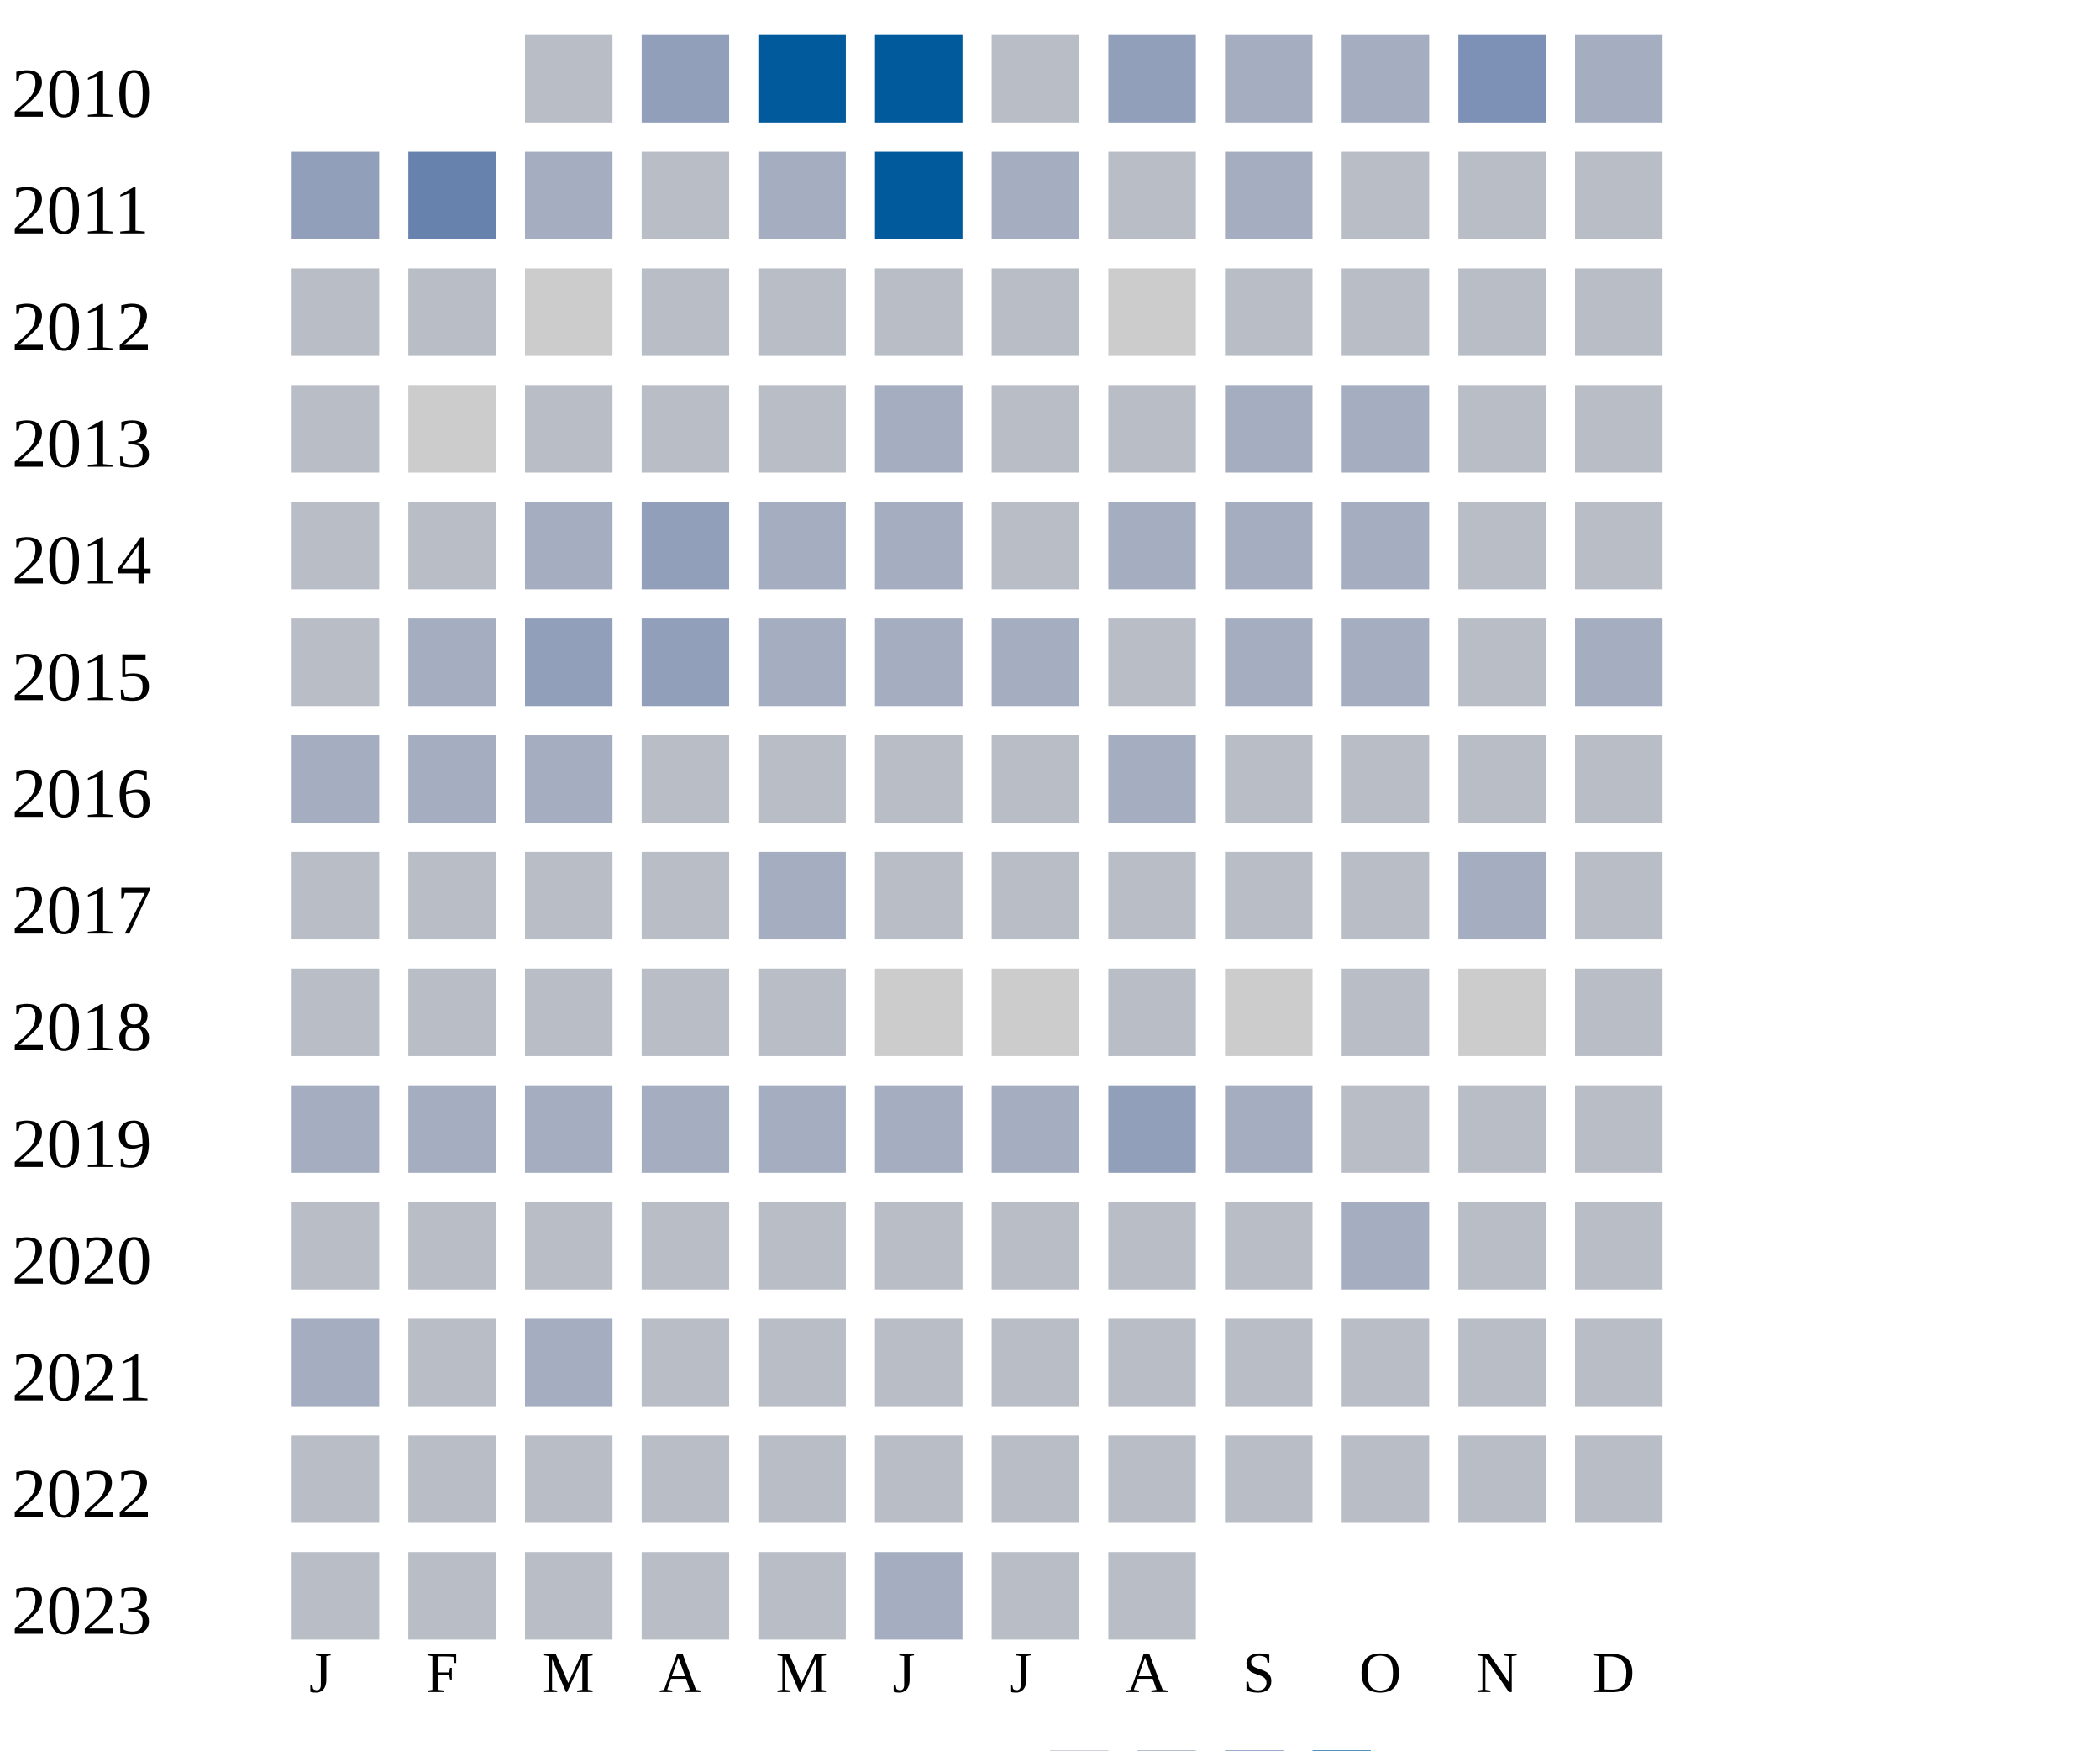
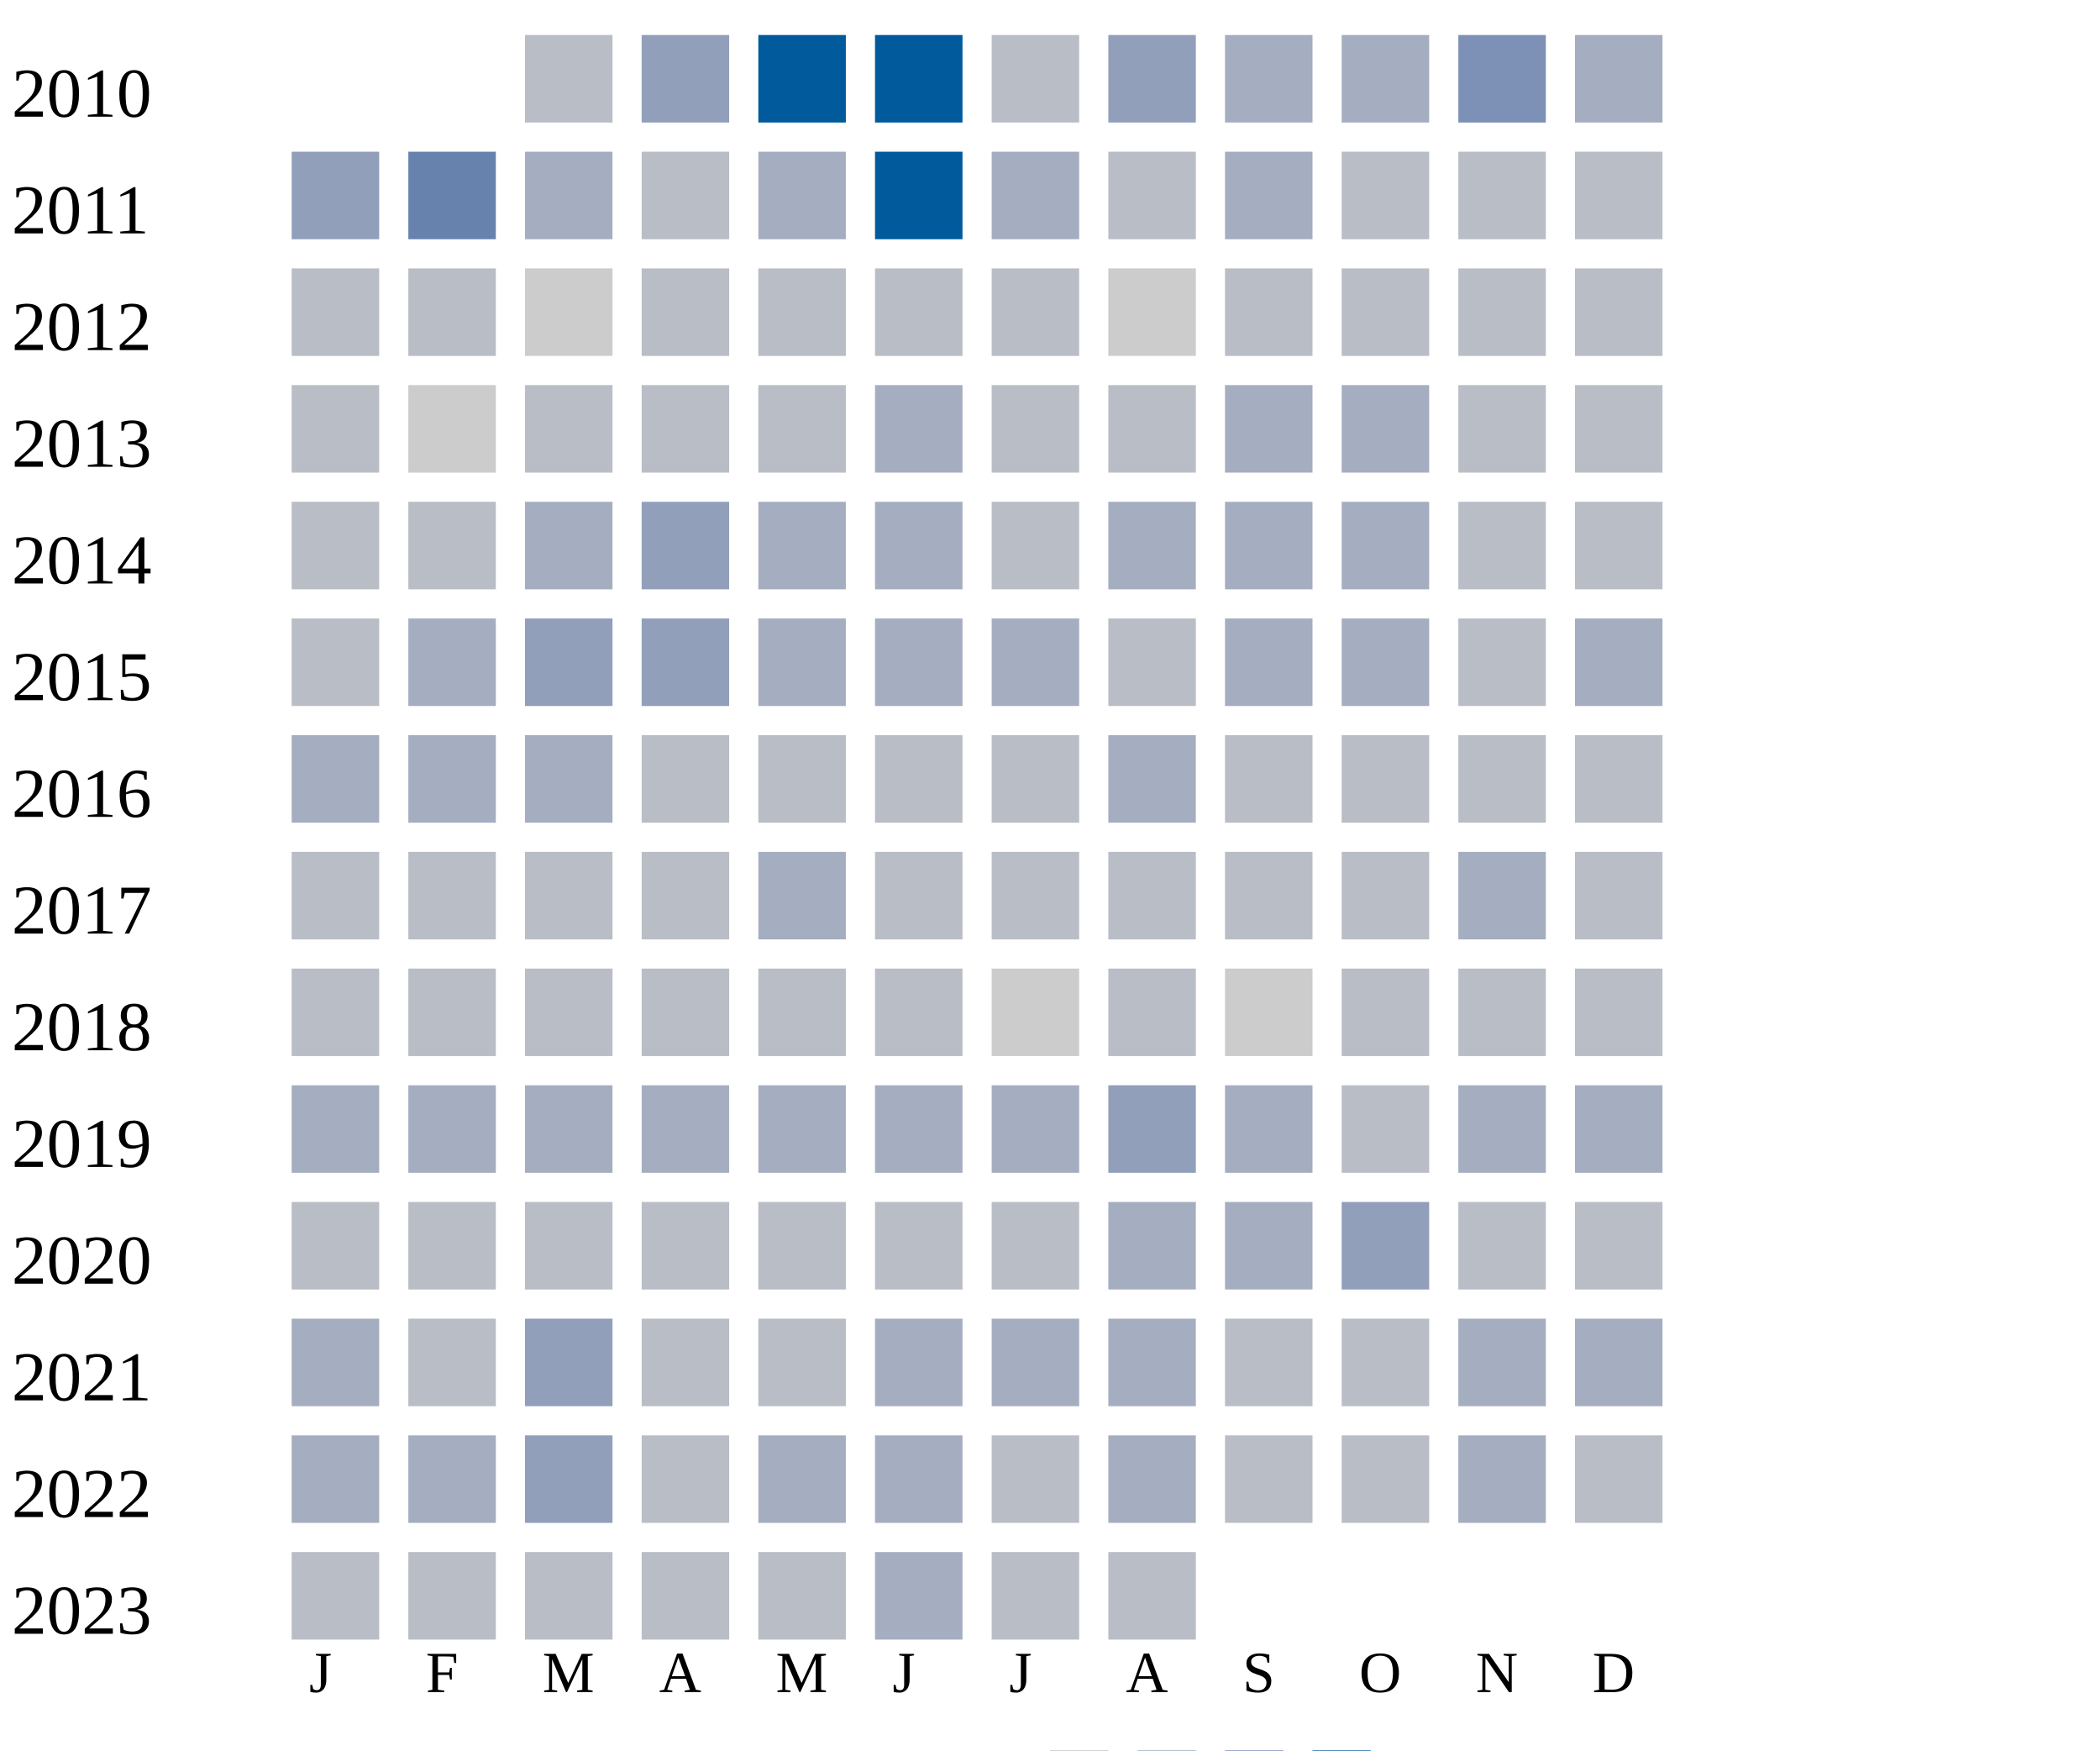
<svg xmlns="http://www.w3.org/2000/svg" width="360" height="300">
  <g transform="translate(0 0)">
    <text x="2" y="20">2010</text>
    <rect x="90" y="6" width="15" height="15" fill="#b9bdc6" />
    <rect x="110" y="6" width="15" height="15" fill="#919fba" />
    <rect x="130" y="6" width="15" height="15" fill="#005a9c" />
    <rect x="150" y="6" width="15" height="15" fill="#005a9c" />
    <rect x="170" y="6" width="15" height="15" fill="#b9bdc6" />
    <rect x="190" y="6" width="15" height="15" fill="#919fba" />
    <rect x="210" y="6" width="15" height="15" fill="#a5aec0" />
    <rect x="230" y="6" width="15" height="15" fill="#a5aec0" />
    <rect x="250" y="6" width="15" height="15" fill="#7d90b5" />
    <rect x="270" y="6" width="15" height="15" fill="#a5aec0" />
  </g>
  <g transform="translate(0 20)">
    <text x="2" y="20">2011</text>
    <rect x="50" y="6" width="15" height="15" fill="#919fba" />
    <rect x="70" y="6" width="15" height="15" fill="#6882ae" />
    <rect x="90" y="6" width="15" height="15" fill="#a5aec0" />
    <rect x="110" y="6" width="15" height="15" fill="#b9bdc6" />
    <rect x="130" y="6" width="15" height="15" fill="#a5aec0" />
    <rect x="150" y="6" width="15" height="15" fill="#005a9c" />
    <rect x="170" y="6" width="15" height="15" fill="#a5aec0" />
    <rect x="190" y="6" width="15" height="15" fill="#b9bdc6" />
    <rect x="210" y="6" width="15" height="15" fill="#a5aec0" />
    <rect x="230" y="6" width="15" height="15" fill="#b9bdc6" />
    <rect x="250" y="6" width="15" height="15" fill="#b9bdc6" />
    <rect x="270" y="6" width="15" height="15" fill="#b9bdc6" />
  </g>
  <g transform="translate(0 40)">
    <text x="2" y="20">2012</text>
    <rect x="50" y="6" width="15" height="15" fill="#b9bdc6" />
    <rect x="70" y="6" width="15" height="15" fill="#b9bdc6" />
    <rect x="90" y="6" width="15" height="15" fill="#cccccc" />
    <rect x="110" y="6" width="15" height="15" fill="#b9bdc6" />
    <rect x="130" y="6" width="15" height="15" fill="#b9bdc6" />
    <rect x="150" y="6" width="15" height="15" fill="#b9bdc6" />
    <rect x="170" y="6" width="15" height="15" fill="#b9bdc6" />
    <rect x="190" y="6" width="15" height="15" fill="#cccccc" />
    <rect x="210" y="6" width="15" height="15" fill="#b9bdc6" />
    <rect x="230" y="6" width="15" height="15" fill="#b9bdc6" />
    <rect x="250" y="6" width="15" height="15" fill="#b9bdc6" />
    <rect x="270" y="6" width="15" height="15" fill="#b9bdc6" />
  </g>
  <g transform="translate(0 60)">
    <text x="2" y="20">2013</text>
    <rect x="50" y="6" width="15" height="15" fill="#b9bdc6" />
    <rect x="70" y="6" width="15" height="15" fill="#cccccc" />
    <rect x="90" y="6" width="15" height="15" fill="#b9bdc6" />
    <rect x="110" y="6" width="15" height="15" fill="#b9bdc6" />
    <rect x="130" y="6" width="15" height="15" fill="#b9bdc6" />
    <rect x="150" y="6" width="15" height="15" fill="#a5aec0" />
    <rect x="170" y="6" width="15" height="15" fill="#b9bdc6" />
    <rect x="190" y="6" width="15" height="15" fill="#b9bdc6" />
    <rect x="210" y="6" width="15" height="15" fill="#a5aec0" />
    <rect x="230" y="6" width="15" height="15" fill="#a5aec0" />
    <rect x="250" y="6" width="15" height="15" fill="#b9bdc6" />
    <rect x="270" y="6" width="15" height="15" fill="#b9bdc6" />
  </g>
  <g transform="translate(0 80)">
    <text x="2" y="20">2014</text>
    <rect x="50" y="6" width="15" height="15" fill="#b9bdc6" />
    <rect x="70" y="6" width="15" height="15" fill="#b9bdc6" />
    <rect x="90" y="6" width="15" height="15" fill="#a5aec0" />
    <rect x="110" y="6" width="15" height="15" fill="#919fba" />
    <rect x="130" y="6" width="15" height="15" fill="#a5aec0" />
    <rect x="150" y="6" width="15" height="15" fill="#a5aec0" />
    <rect x="170" y="6" width="15" height="15" fill="#b9bdc6" />
    <rect x="190" y="6" width="15" height="15" fill="#a5aec0" />
    <rect x="210" y="6" width="15" height="15" fill="#a5aec0" />
    <rect x="230" y="6" width="15" height="15" fill="#a5aec0" />
    <rect x="250" y="6" width="15" height="15" fill="#b9bdc6" />
    <rect x="270" y="6" width="15" height="15" fill="#b9bdc6" />
  </g>
  <g transform="translate(0 100)">
    <text x="2" y="20">2015</text>
    <rect x="50" y="6" width="15" height="15" fill="#b9bdc6" />
    <rect x="70" y="6" width="15" height="15" fill="#a5aec0" />
    <rect x="90" y="6" width="15" height="15" fill="#919fba" />
    <rect x="110" y="6" width="15" height="15" fill="#919fba" />
    <rect x="130" y="6" width="15" height="15" fill="#a5aec0" />
    <rect x="150" y="6" width="15" height="15" fill="#a5aec0" />
    <rect x="170" y="6" width="15" height="15" fill="#a5aec0" />
    <rect x="190" y="6" width="15" height="15" fill="#b9bdc6" />
    <rect x="210" y="6" width="15" height="15" fill="#a5aec0" />
    <rect x="230" y="6" width="15" height="15" fill="#a5aec0" />
    <rect x="250" y="6" width="15" height="15" fill="#b9bdc6" />
    <rect x="270" y="6" width="15" height="15" fill="#a5aec0" />
  </g>
  <g transform="translate(0 120)">
    <text x="2" y="20">2016</text>
    <rect x="50" y="6" width="15" height="15" fill="#a5aec0" />
    <rect x="70" y="6" width="15" height="15" fill="#a5aec0" />
    <rect x="90" y="6" width="15" height="15" fill="#a5aec0" />
    <rect x="110" y="6" width="15" height="15" fill="#b9bdc6" />
    <rect x="130" y="6" width="15" height="15" fill="#b9bdc6" />
    <rect x="150" y="6" width="15" height="15" fill="#b9bdc6" />
    <rect x="170" y="6" width="15" height="15" fill="#b9bdc6" />
    <rect x="190" y="6" width="15" height="15" fill="#a5aec0" />
    <rect x="210" y="6" width="15" height="15" fill="#b9bdc6" />
    <rect x="230" y="6" width="15" height="15" fill="#b9bdc6" />
    <rect x="250" y="6" width="15" height="15" fill="#b9bdc6" />
    <rect x="270" y="6" width="15" height="15" fill="#b9bdc6" />
  </g>
  <g transform="translate(0 140)">
    <text x="2" y="20">2017</text>
    <rect x="50" y="6" width="15" height="15" fill="#b9bdc6" />
    <rect x="70" y="6" width="15" height="15" fill="#b9bdc6" />
    <rect x="90" y="6" width="15" height="15" fill="#b9bdc6" />
    <rect x="110" y="6" width="15" height="15" fill="#b9bdc6" />
    <rect x="130" y="6" width="15" height="15" fill="#a5aec0" />
    <rect x="150" y="6" width="15" height="15" fill="#b9bdc6" />
    <rect x="170" y="6" width="15" height="15" fill="#b9bdc6" />
    <rect x="190" y="6" width="15" height="15" fill="#b9bdc6" />
    <rect x="210" y="6" width="15" height="15" fill="#b9bdc6" />
    <rect x="230" y="6" width="15" height="15" fill="#b9bdc6" />
    <rect x="250" y="6" width="15" height="15" fill="#a5aec0" />
    <rect x="270" y="6" width="15" height="15" fill="#b9bdc6" />
  </g>
  <g transform="translate(0 160)">
    <text x="2" y="20">2018</text>
    <rect x="50" y="6" width="15" height="15" fill="#b9bdc6" />
    <rect x="70" y="6" width="15" height="15" fill="#b9bdc6" />
    <rect x="90" y="6" width="15" height="15" fill="#b9bdc6" />
    <rect x="110" y="6" width="15" height="15" fill="#b9bdc6" />
    <rect x="130" y="6" width="15" height="15" fill="#b9bdc6" />
-     <rect x="150" y="6" width="15" height="15" fill="#cccccc" />
+     <rect x="150" y="6" width="15" height="15" fill="#b9bdc6" />
    <rect x="170" y="6" width="15" height="15" fill="#cccccc" />
    <rect x="190" y="6" width="15" height="15" fill="#b9bdc6" />
    <rect x="210" y="6" width="15" height="15" fill="#cccccc" />
    <rect x="230" y="6" width="15" height="15" fill="#b9bdc6" />
-     <rect x="250" y="6" width="15" height="15" fill="#cccccc" />
+     <rect x="250" y="6" width="15" height="15" fill="#b9bdc6" />
    <rect x="270" y="6" width="15" height="15" fill="#b9bdc6" />
  </g>
  <g transform="translate(0 180)">
    <text x="2" y="20">2019</text>
    <rect x="50" y="6" width="15" height="15" fill="#a5aec0" />
    <rect x="70" y="6" width="15" height="15" fill="#a5aec0" />
    <rect x="90" y="6" width="15" height="15" fill="#a5aec0" />
    <rect x="110" y="6" width="15" height="15" fill="#a5aec0" />
    <rect x="130" y="6" width="15" height="15" fill="#a5aec0" />
    <rect x="150" y="6" width="15" height="15" fill="#a5aec0" />
    <rect x="170" y="6" width="15" height="15" fill="#a5aec0" />
    <rect x="190" y="6" width="15" height="15" fill="#919fba" />
    <rect x="210" y="6" width="15" height="15" fill="#a5aec0" />
    <rect x="230" y="6" width="15" height="15" fill="#b9bdc6" />
-     <rect x="250" y="6" width="15" height="15" fill="#b9bdc6" />
-     <rect x="270" y="6" width="15" height="15" fill="#b9bdc6" />
+     <rect x="250" y="6" width="15" height="15" fill="#a5aec0" />
+     <rect x="270" y="6" width="15" height="15" fill="#a5aec0" />
  </g>
  <g transform="translate(0 200)">
    <text x="2" y="20">2020</text>
    <rect x="50" y="6" width="15" height="15" fill="#b9bdc6" />
    <rect x="70" y="6" width="15" height="15" fill="#b9bdc6" />
    <rect x="90" y="6" width="15" height="15" fill="#b9bdc6" />
    <rect x="110" y="6" width="15" height="15" fill="#b9bdc6" />
    <rect x="130" y="6" width="15" height="15" fill="#b9bdc6" />
    <rect x="150" y="6" width="15" height="15" fill="#b9bdc6" />
    <rect x="170" y="6" width="15" height="15" fill="#b9bdc6" />
-     <rect x="190" y="6" width="15" height="15" fill="#b9bdc6" />
-     <rect x="210" y="6" width="15" height="15" fill="#b9bdc6" />
-     <rect x="230" y="6" width="15" height="15" fill="#a5aec0" />
+     <rect x="190" y="6" width="15" height="15" fill="#a5aec0" />
+     <rect x="210" y="6" width="15" height="15" fill="#a5aec0" />
+     <rect x="230" y="6" width="15" height="15" fill="#919fba" />
    <rect x="250" y="6" width="15" height="15" fill="#b9bdc6" />
    <rect x="270" y="6" width="15" height="15" fill="#b9bdc6" />
  </g>
  <g transform="translate(0 220)">
    <text x="2" y="20">2021</text>
    <rect x="50" y="6" width="15" height="15" fill="#a5aec0" />
    <rect x="70" y="6" width="15" height="15" fill="#b9bdc6" />
-     <rect x="90" y="6" width="15" height="15" fill="#a5aec0" />
-     <rect x="110" y="6" width="15" height="15" fill="#b9bdc6" />
-     <rect x="130" y="6" width="15" height="15" fill="#b9bdc6" />
-     <rect x="150" y="6" width="15" height="15" fill="#b9bdc6" />
-     <rect x="170" y="6" width="15" height="15" fill="#b9bdc6" />
-     <rect x="190" y="6" width="15" height="15" fill="#b9bdc6" />
-     <rect x="210" y="6" width="15" height="15" fill="#b9bdc6" />
-     <rect x="230" y="6" width="15" height="15" fill="#b9bdc6" />
-     <rect x="250" y="6" width="15" height="15" fill="#b9bdc6" />
-     <rect x="270" y="6" width="15" height="15" fill="#b9bdc6" />
+     <rect x="90" y="6" width="15" height="15" fill="#919fba" />
+     <rect x="110" y="6" width="15" height="15" fill="#b9bdc6" />
+     <rect x="130" y="6" width="15" height="15" fill="#b9bdc6" />
+     <rect x="150" y="6" width="15" height="15" fill="#a5aec0" />
+     <rect x="170" y="6" width="15" height="15" fill="#a5aec0" />
+     <rect x="190" y="6" width="15" height="15" fill="#a5aec0" />
+     <rect x="210" y="6" width="15" height="15" fill="#b9bdc6" />
+     <rect x="230" y="6" width="15" height="15" fill="#b9bdc6" />
+     <rect x="250" y="6" width="15" height="15" fill="#a5aec0" />
+     <rect x="270" y="6" width="15" height="15" fill="#a5aec0" />
  </g>
  <g transform="translate(0 240)">
    <text x="2" y="20">2022</text>
-     <rect x="50" y="6" width="15" height="15" fill="#b9bdc6" />
-     <rect x="70" y="6" width="15" height="15" fill="#b9bdc6" />
-     <rect x="90" y="6" width="15" height="15" fill="#b9bdc6" />
-     <rect x="110" y="6" width="15" height="15" fill="#b9bdc6" />
-     <rect x="130" y="6" width="15" height="15" fill="#b9bdc6" />
-     <rect x="150" y="6" width="15" height="15" fill="#b9bdc6" />
-     <rect x="170" y="6" width="15" height="15" fill="#b9bdc6" />
-     <rect x="190" y="6" width="15" height="15" fill="#b9bdc6" />
-     <rect x="210" y="6" width="15" height="15" fill="#b9bdc6" />
-     <rect x="230" y="6" width="15" height="15" fill="#b9bdc6" />
-     <rect x="250" y="6" width="15" height="15" fill="#b9bdc6" />
+     <rect x="50" y="6" width="15" height="15" fill="#a5aec0" />
+     <rect x="70" y="6" width="15" height="15" fill="#a5aec0" />
+     <rect x="90" y="6" width="15" height="15" fill="#919fba" />
+     <rect x="110" y="6" width="15" height="15" fill="#b9bdc6" />
+     <rect x="130" y="6" width="15" height="15" fill="#a5aec0" />
+     <rect x="150" y="6" width="15" height="15" fill="#a5aec0" />
+     <rect x="170" y="6" width="15" height="15" fill="#b9bdc6" />
+     <rect x="190" y="6" width="15" height="15" fill="#a5aec0" />
+     <rect x="210" y="6" width="15" height="15" fill="#b9bdc6" />
+     <rect x="230" y="6" width="15" height="15" fill="#b9bdc6" />
+     <rect x="250" y="6" width="15" height="15" fill="#a5aec0" />
    <rect x="270" y="6" width="15" height="15" fill="#b9bdc6" />
  </g>
  <g transform="translate(0 260)">
    <text x="2" y="20">2023</text>
    <rect x="50" y="6" width="15" height="15" fill="#b9bdc6" />
    <rect x="70" y="6" width="15" height="15" fill="#b9bdc6" />
    <rect x="90" y="6" width="15" height="15" fill="#b9bdc6" />
    <rect x="110" y="6" width="15" height="15" fill="#b9bdc6" />
    <rect x="130" y="6" width="15" height="15" fill="#b9bdc6" />
    <rect x="150" y="6" width="15" height="15" fill="#a5aec0" />
    <rect x="170" y="6" width="15" height="15" fill="#b9bdc6" />
    <rect x="190" y="6" width="15" height="15" fill="#b9bdc6" />
  </g>
  <text style="font-size: 10px; text-align: center" x="53" y="290">J</text>
  <text style="font-size: 10px; text-align: center" x="73" y="290">F</text>
  <text style="font-size: 10px; text-align: center" x="93" y="290">M</text>
  <text style="font-size: 10px; text-align: center" x="113" y="290">A</text>
  <text style="font-size: 10px; text-align: center" x="133" y="290">M</text>
  <text style="font-size: 10px; text-align: center" x="153" y="290">J</text>
  <text style="font-size: 10px; text-align: center" x="173" y="290">J</text>
  <text style="font-size: 10px; text-align: center" x="193" y="290">A</text>
  <text style="font-size: 10px; text-align: center" x="213" y="290">S</text>
  <text style="font-size: 10px; text-align: center" x="233" y="290">O</text>
  <text style="font-size: 10px; text-align: center" x="253" y="290">N</text>
  <text style="font-size: 10px; text-align: center" x="273" y="290">D</text>
  <text style="font-size: 10px;" x="155" y="309">Less</text>
  <rect fill="#b9bdc6" width="10" height="10" x="180" y="300" />
  <rect fill="#919fba" width="10" height="10" x="195" y="300" />
  <rect fill="#6882ae" width="10" height="10" x="210" y="300" />
  <rect fill="#005a9c" width="10" height="10" x="225" y="300" />
  <text x="240" y="309" style="font-size: 10px;">More</text>
</svg>
